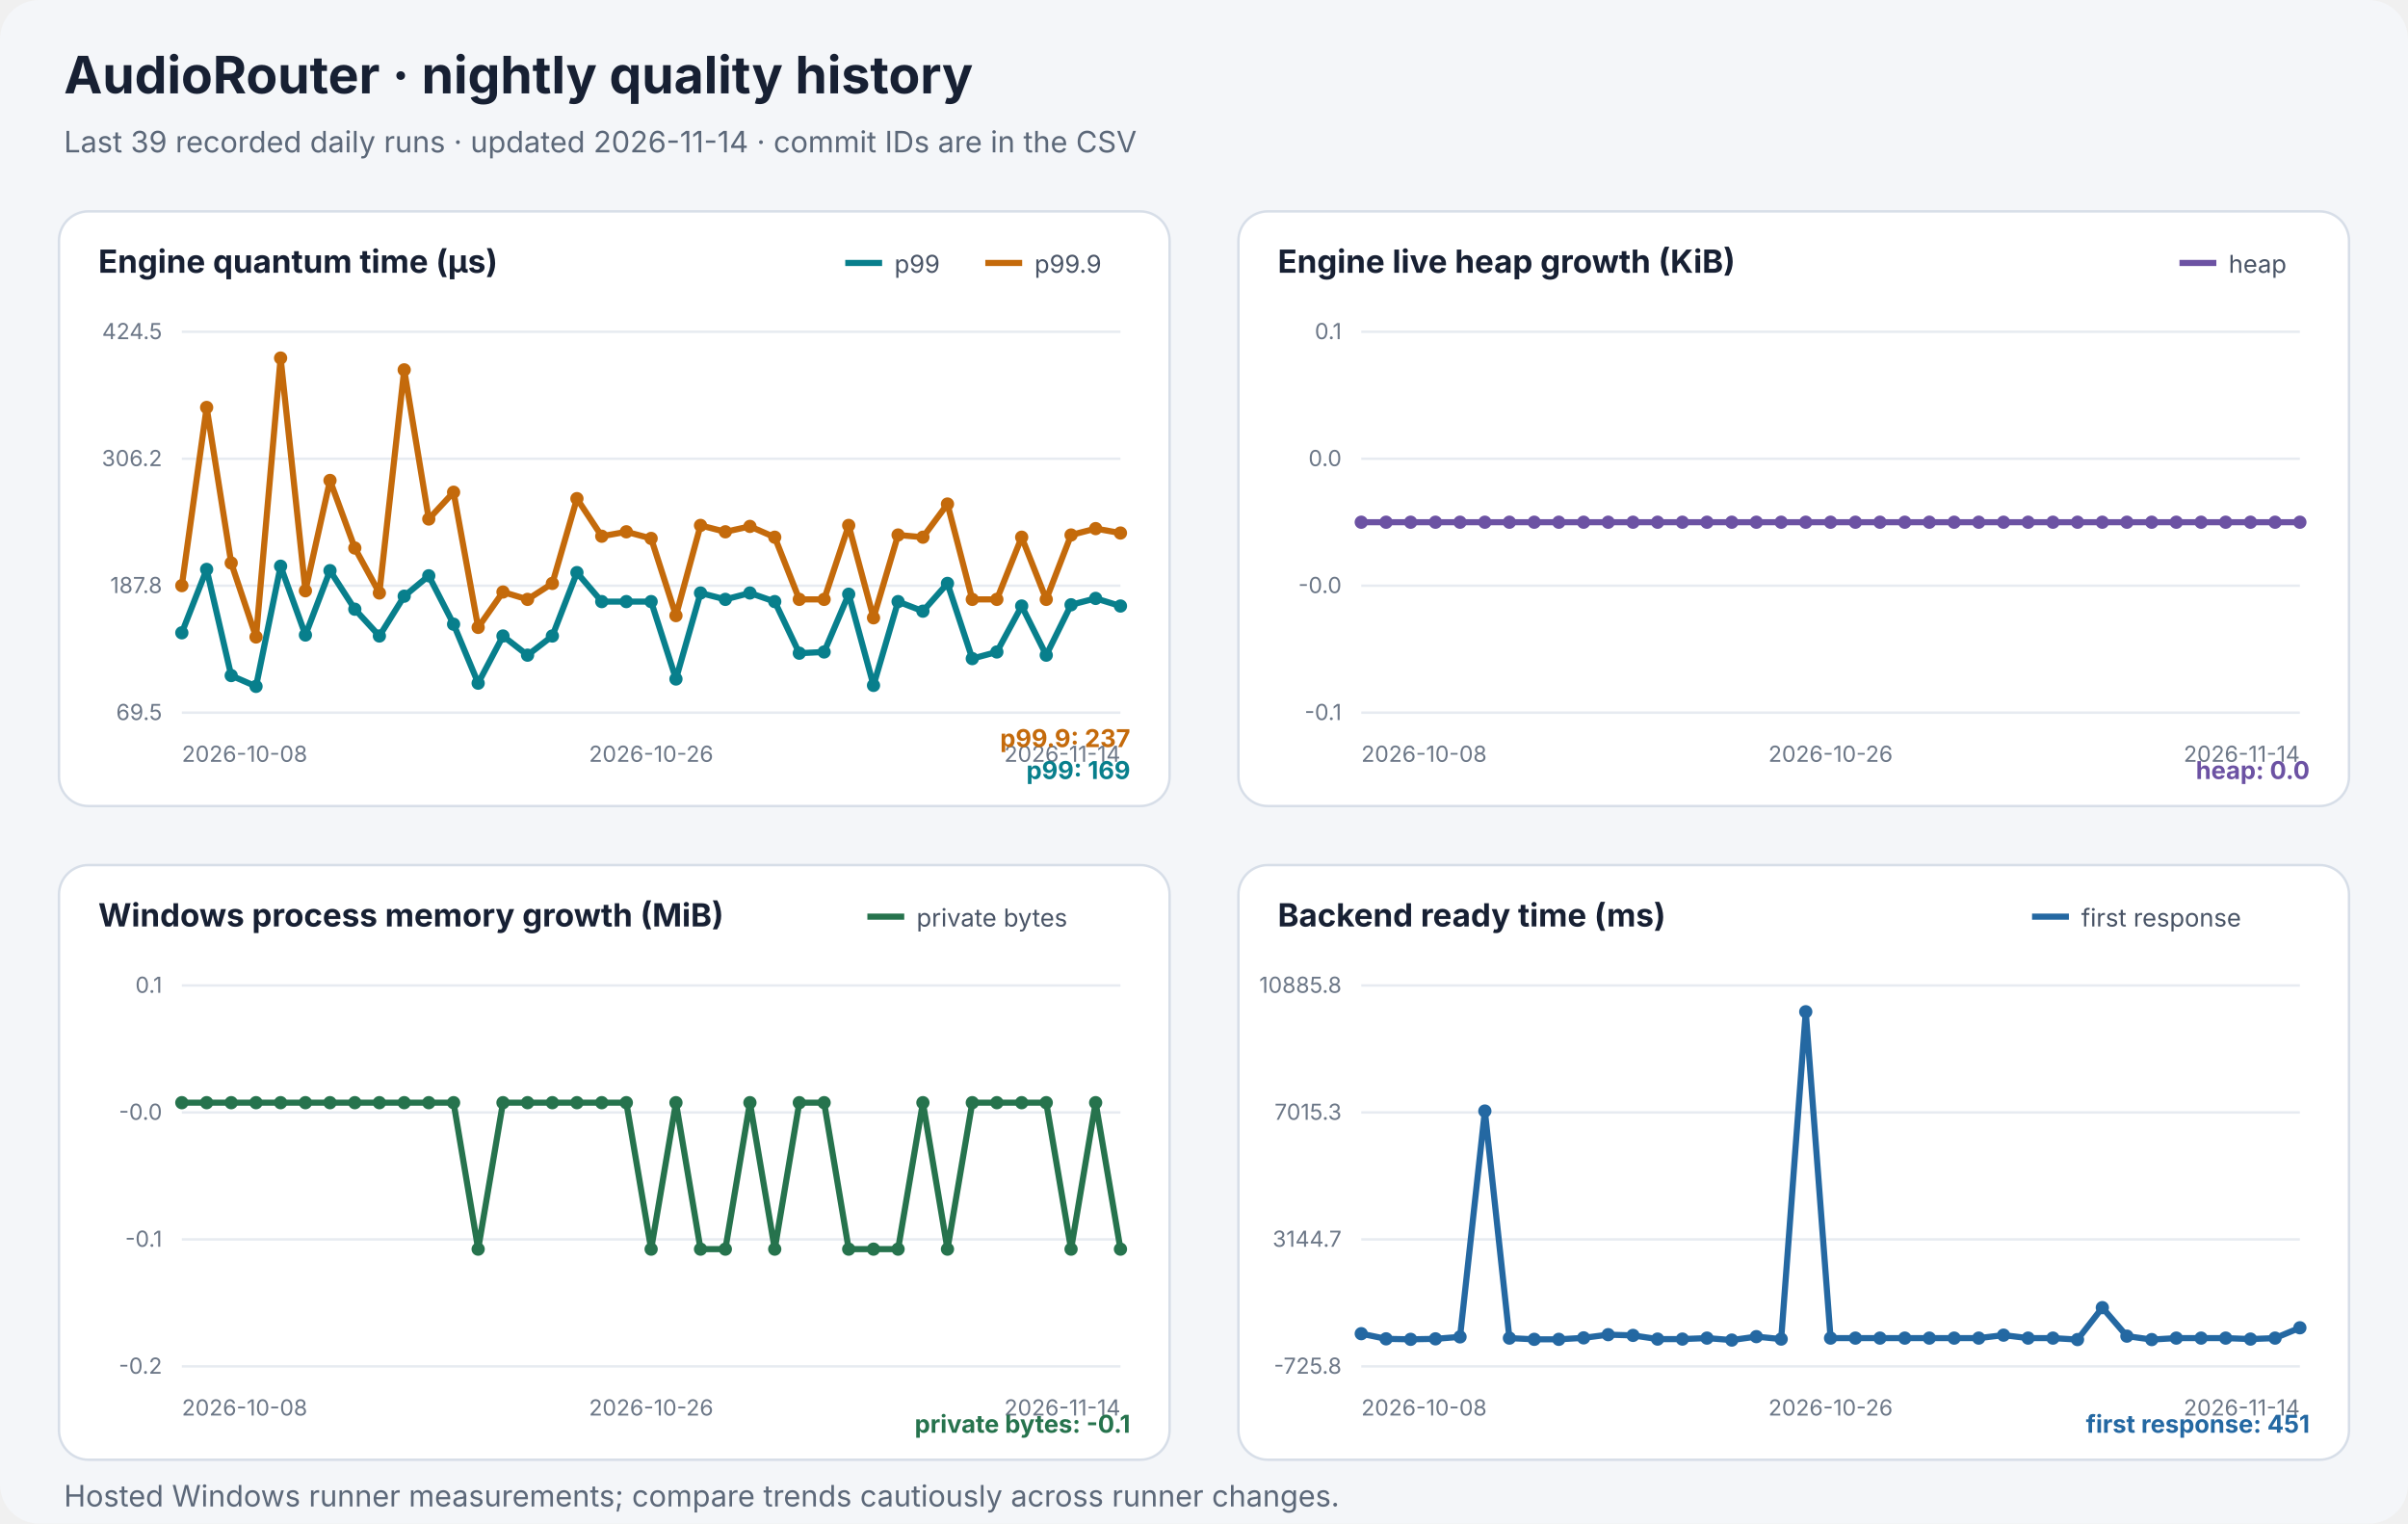
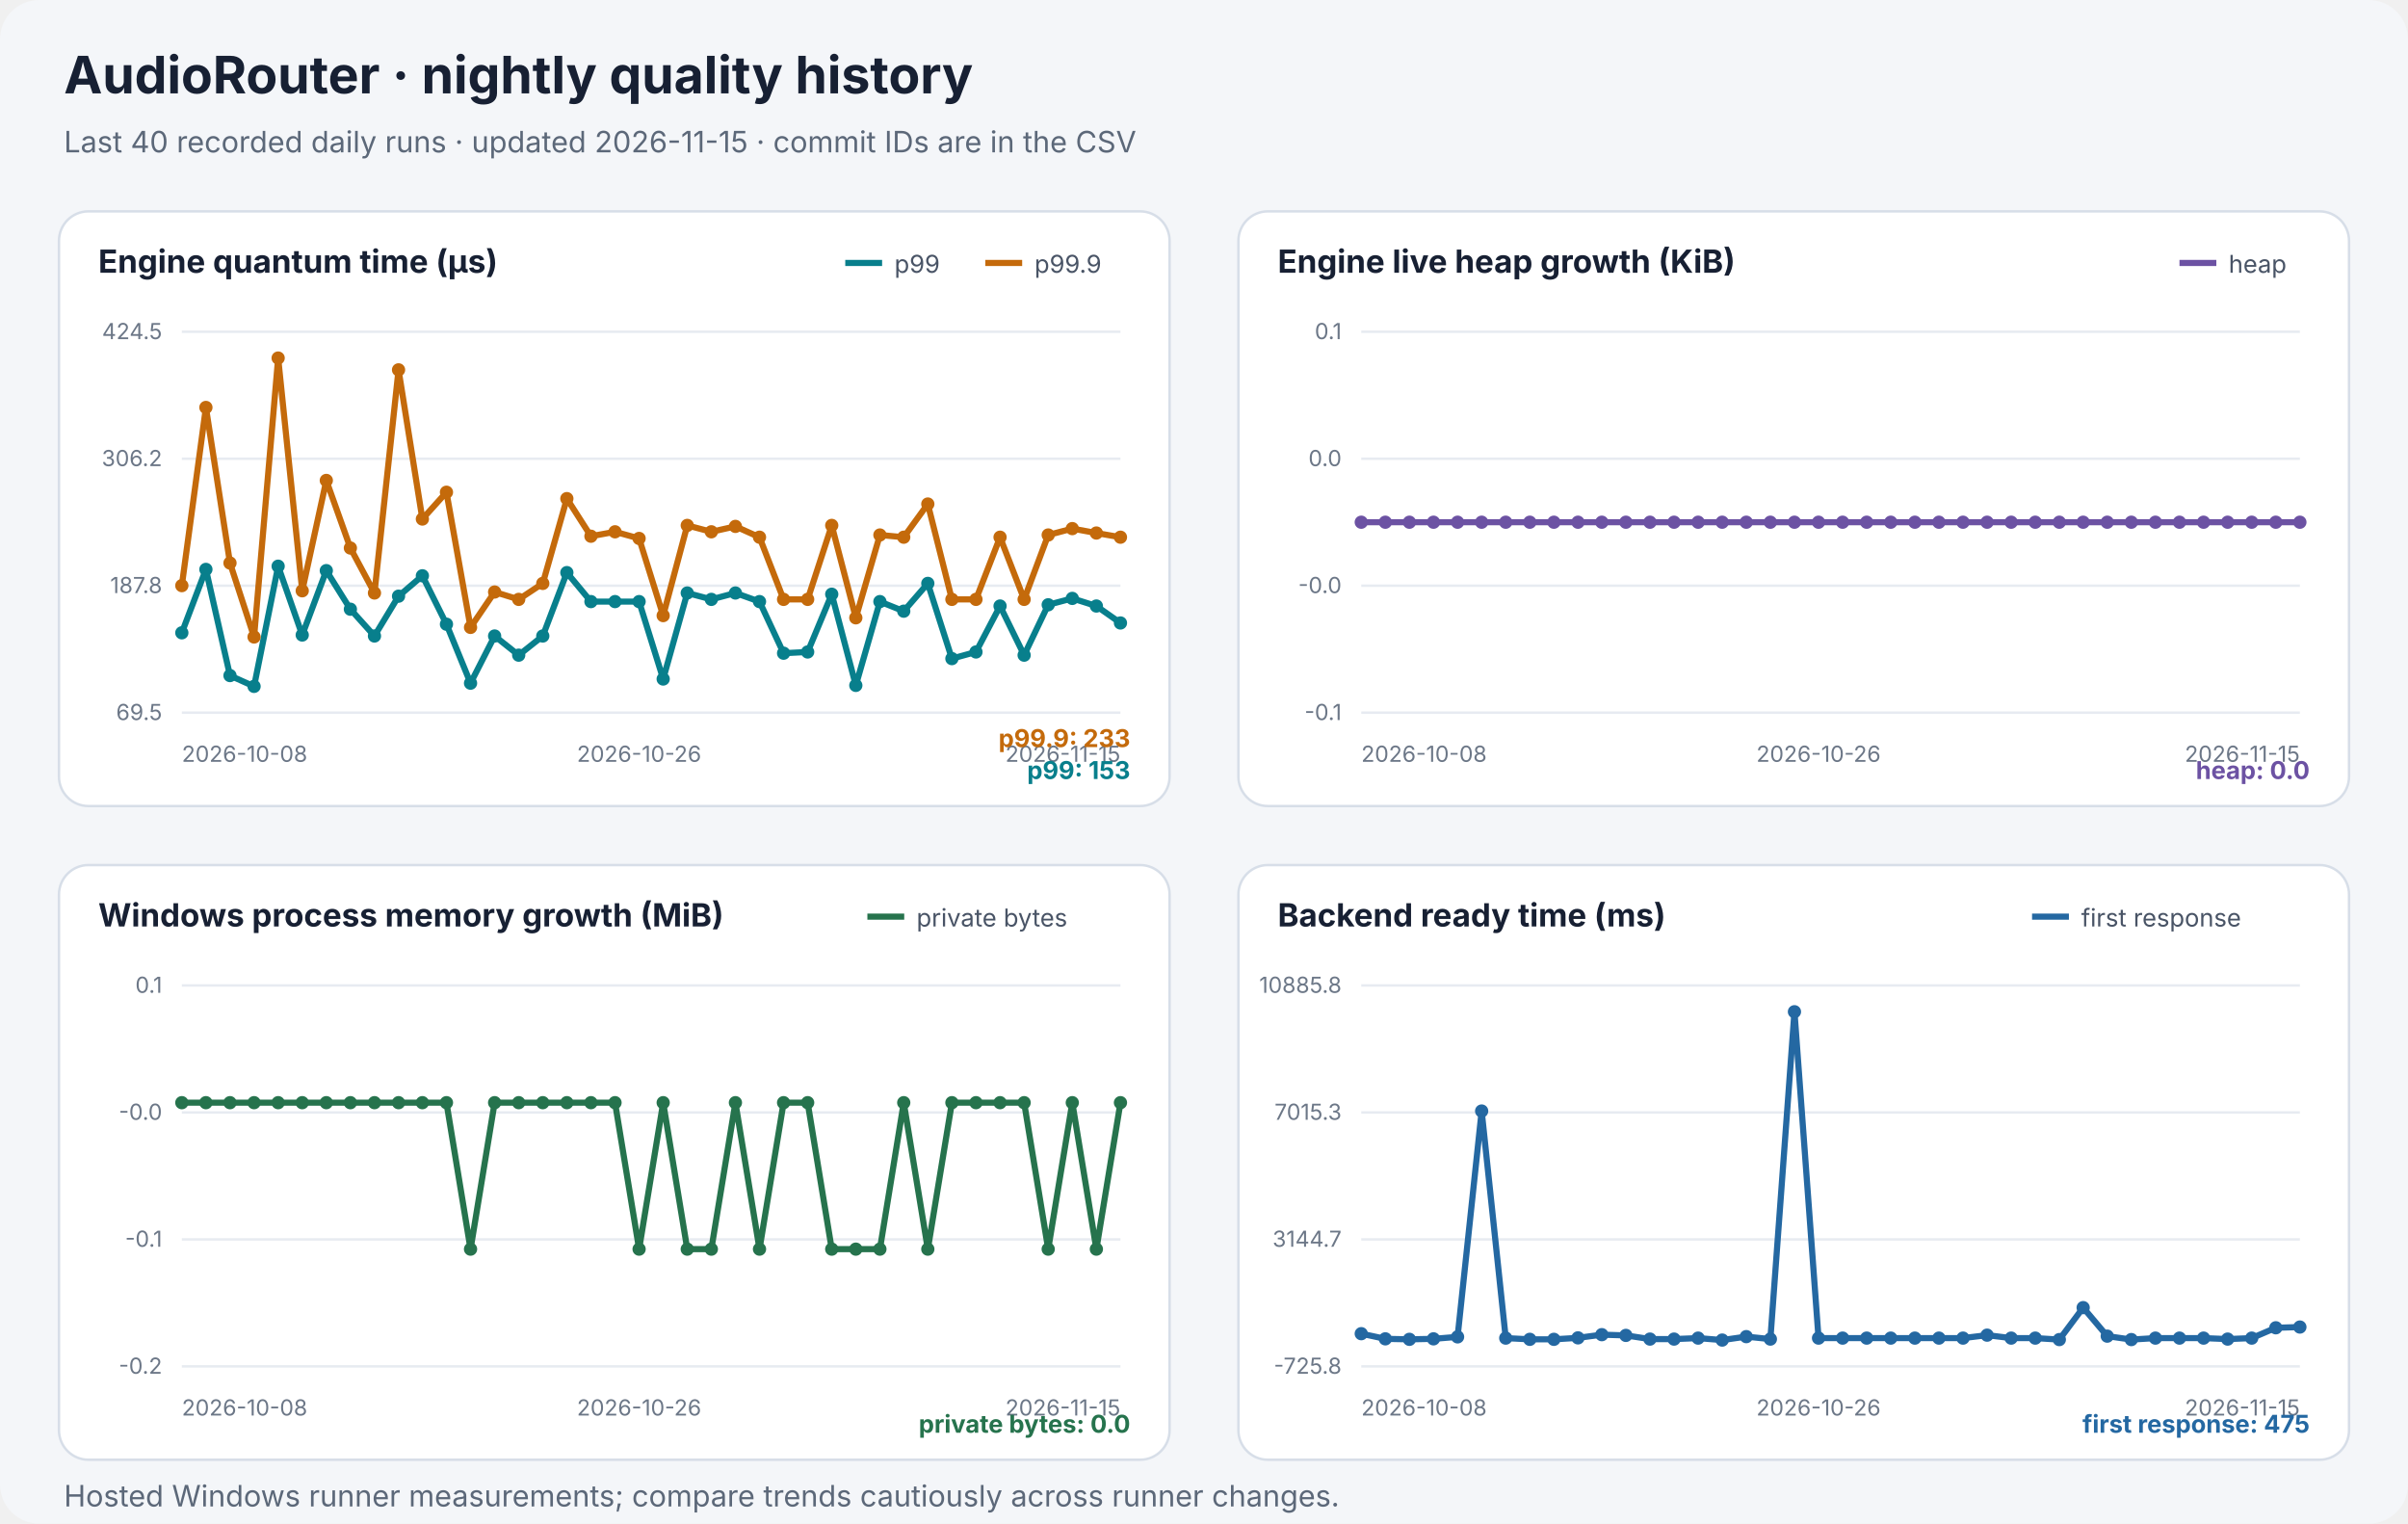
<svg xmlns="http://www.w3.org/2000/svg" width="980" height="620" viewBox="0 0 980 620" role="img" aria-labelledby="chart-title chart-desc">
  <style>text{font-family:system-ui,-apple-system,"Segoe UI",sans-serif}.heading{font-size:21px;font-weight:700;fill:#172033}.subtitle{font-size:12px;fill:#5c6879}.panel-title{font-size:13px;font-weight:650;fill:#172033}.axis{font-size:9px;fill:#6c7787}.legend{font-size:10px;fill:#495466}.latest{font-size:10px;font-weight:650}</style>
  <rect width="980" height="620" rx="16" fill="#f4f6f9" />
  <text x="26" y="38" class="heading">AudioRouter · nightly quality history</text>
-   <text x="26" y="62" class="subtitle">Last 39 recorded daily runs · updated 2026-11-14 · commit IDs are in the CSV</text>
+   <text x="26" y="62" class="subtitle">Last 40 recorded daily runs · updated 2026-11-15 · commit IDs are in the CSV</text>
  <g role="group" aria-label="Engine quantum time (µs)">
    <rect x="24" y="86" width="452" height="242" rx="12" fill="#ffffff" stroke="#d7dee8" />
    <text x="40" y="111" class="panel-title">Engine quantum time (µs)</text>
    <line x1="401" y1="107" x2="416" y2="107" stroke="#c46a0b" stroke-width="2.5" />
    <text x="421" y="111" class="legend">p99.9</text>
    <line x1="344" y1="107" x2="359" y2="107" stroke="#087f8c" stroke-width="2.5" />
    <text x="364" y="111" class="legend">p99</text>
    <line x1="74" y1="135" x2="456" y2="135" stroke="#e7ebf1" />
    <text x="66" y="138" text-anchor="end" class="axis">424.5</text>
    <line x1="74" y1="186.667" x2="456" y2="186.667" stroke="#e7ebf1" />
    <text x="66" y="189.667" text-anchor="end" class="axis">306.2</text>
    <line x1="74" y1="238.333" x2="456" y2="238.333" stroke="#e7ebf1" />
    <text x="66" y="241.333" text-anchor="end" class="axis">187.8</text>
    <line x1="74" y1="290" x2="456" y2="290" stroke="#e7ebf1" />
    <text x="66" y="293" text-anchor="end" class="axis">69.5</text>
    <text x="74" y="310" text-anchor="start" class="axis">2026-10-08</text>
-     <text x="265" y="310" text-anchor="middle" class="axis">2026-10-26</text>
-     <text x="456" y="310" text-anchor="end" class="axis">2026-11-14</text>
-     <polyline points="74.0,257.5 84.1,231.7 94.1,274.9 104.2,279.3 114.2,230.4 124.3,258.4 134.3,232.2 144.4,247.9 154.4,258.8 164.5,242.6 174.5,234.3 184.6,254.0 194.6,278.0 204.7,258.8 214.7,266.6 224.8,258.8 234.8,233.0 244.9,244.8 254.9,244.8 265.0,244.8 275.1,276.3 285.1,241.3 295.2,243.9 305.2,241.3 315.3,244.8 325.3,265.8 335.4,265.3 345.4,241.8 355.5,278.9 365.5,244.8 375.6,248.7 385.6,237.4 395.7,268.0 405.7,265.3 415.8,246.6 425.8,266.6 435.9,246.1 445.9,243.5 456.0,246.6" fill="none" stroke="#087f8c" stroke-width="2.5" stroke-linejoin="round" stroke-linecap="round" />
+     <text x="260.103" y="310" text-anchor="middle" class="axis">2026-10-26</text>
+     <text x="456" y="310" text-anchor="end" class="axis">2026-11-15</text>
+     <polyline points="74.0,257.5 83.8,231.7 93.6,274.9 103.4,279.3 113.2,230.4 123.0,258.4 132.8,232.2 142.6,247.9 152.4,258.8 162.2,242.6 171.9,234.3 181.7,254.0 191.5,278.0 201.3,258.8 211.1,266.6 220.9,258.8 230.7,233.0 240.5,244.8 250.3,244.8 260.1,244.8 269.9,276.3 279.7,241.3 289.5,243.9 299.3,241.3 309.1,244.8 318.9,265.8 328.7,265.3 338.5,241.8 348.3,278.9 358.1,244.8 367.8,248.7 377.6,237.4 387.4,268.0 397.2,265.3 407.0,246.6 416.8,266.6 426.6,246.1 436.4,243.5 446.2,246.6 456.0,253.5" fill="none" stroke="#087f8c" stroke-width="2.5" stroke-linejoin="round" stroke-linecap="round" />
    <circle cx="74.0" cy="257.5" r="2.7" fill="#087f8c" />
-     <circle cx="84.1" cy="231.7" r="2.7" fill="#087f8c" />
-     <circle cx="94.1" cy="274.9" r="2.7" fill="#087f8c" />
-     <circle cx="104.2" cy="279.3" r="2.7" fill="#087f8c" />
-     <circle cx="114.2" cy="230.4" r="2.7" fill="#087f8c" />
-     <circle cx="124.3" cy="258.4" r="2.7" fill="#087f8c" />
-     <circle cx="134.3" cy="232.2" r="2.7" fill="#087f8c" />
-     <circle cx="144.4" cy="247.9" r="2.7" fill="#087f8c" />
-     <circle cx="154.4" cy="258.8" r="2.7" fill="#087f8c" />
-     <circle cx="164.5" cy="242.6" r="2.7" fill="#087f8c" />
-     <circle cx="174.5" cy="234.3" r="2.7" fill="#087f8c" />
-     <circle cx="184.6" cy="254.0" r="2.7" fill="#087f8c" />
-     <circle cx="194.6" cy="278.0" r="2.7" fill="#087f8c" />
-     <circle cx="204.7" cy="258.8" r="2.7" fill="#087f8c" />
-     <circle cx="214.7" cy="266.6" r="2.7" fill="#087f8c" />
-     <circle cx="224.8" cy="258.8" r="2.7" fill="#087f8c" />
-     <circle cx="234.8" cy="233.0" r="2.7" fill="#087f8c" />
-     <circle cx="244.9" cy="244.8" r="2.7" fill="#087f8c" />
-     <circle cx="254.9" cy="244.8" r="2.7" fill="#087f8c" />
-     <circle cx="265.0" cy="244.8" r="2.7" fill="#087f8c" />
-     <circle cx="275.1" cy="276.3" r="2.7" fill="#087f8c" />
-     <circle cx="285.1" cy="241.3" r="2.7" fill="#087f8c" />
-     <circle cx="295.2" cy="243.9" r="2.7" fill="#087f8c" />
-     <circle cx="305.2" cy="241.3" r="2.7" fill="#087f8c" />
-     <circle cx="315.3" cy="244.8" r="2.7" fill="#087f8c" />
-     <circle cx="325.3" cy="265.8" r="2.7" fill="#087f8c" />
-     <circle cx="335.4" cy="265.3" r="2.7" fill="#087f8c" />
-     <circle cx="345.4" cy="241.8" r="2.7" fill="#087f8c" />
-     <circle cx="355.5" cy="278.9" r="2.7" fill="#087f8c" />
-     <circle cx="365.5" cy="244.8" r="2.7" fill="#087f8c" />
-     <circle cx="375.6" cy="248.7" r="2.7" fill="#087f8c" />
-     <circle cx="385.6" cy="237.4" r="2.7" fill="#087f8c" />
-     <circle cx="395.7" cy="268.0" r="2.7" fill="#087f8c" />
-     <circle cx="405.7" cy="265.3" r="2.7" fill="#087f8c" />
-     <circle cx="415.8" cy="246.6" r="2.7" fill="#087f8c" />
-     <circle cx="425.8" cy="266.6" r="2.7" fill="#087f8c" />
-     <circle cx="435.9" cy="246.1" r="2.7" fill="#087f8c" />
-     <circle cx="445.9" cy="243.5" r="2.7" fill="#087f8c" />
-     <circle cx="456.0" cy="246.6" r="2.7" fill="#087f8c" />
-     <text x="460" y="317" text-anchor="end" class="latest" fill="#087f8c">p99: 169</text>
-     <polyline points="74.0,238.3 84.1,165.8 94.1,229.1 104.2,259.2 114.2,145.7 124.3,240.4 134.3,195.5 144.4,223.0 154.4,241.3 164.5,150.5 174.5,211.2 184.6,200.3 194.6,255.3 204.7,240.9 214.7,243.9 224.8,237.4 234.8,202.9 244.9,218.2 254.9,216.4 265.0,219.1 275.1,250.5 285.1,213.8 295.2,216.4 305.2,214.2 315.3,218.6 325.3,243.9 335.4,243.9 345.4,213.8 355.5,251.4 365.5,217.7 375.6,218.6 385.6,205.1 395.7,243.9 405.7,243.9 415.8,218.6 425.8,243.9 435.9,217.7 445.9,215.1 456.0,216.9" fill="none" stroke="#c46a0b" stroke-width="2.5" stroke-linejoin="round" stroke-linecap="round" />
+     <circle cx="83.8" cy="231.7" r="2.7" fill="#087f8c" />
+     <circle cx="93.6" cy="274.9" r="2.7" fill="#087f8c" />
+     <circle cx="103.4" cy="279.3" r="2.7" fill="#087f8c" />
+     <circle cx="113.2" cy="230.4" r="2.7" fill="#087f8c" />
+     <circle cx="123.0" cy="258.4" r="2.7" fill="#087f8c" />
+     <circle cx="132.8" cy="232.2" r="2.7" fill="#087f8c" />
+     <circle cx="142.6" cy="247.9" r="2.7" fill="#087f8c" />
+     <circle cx="152.4" cy="258.8" r="2.7" fill="#087f8c" />
+     <circle cx="162.2" cy="242.6" r="2.7" fill="#087f8c" />
+     <circle cx="171.9" cy="234.3" r="2.7" fill="#087f8c" />
+     <circle cx="181.7" cy="254.0" r="2.7" fill="#087f8c" />
+     <circle cx="191.5" cy="278.0" r="2.7" fill="#087f8c" />
+     <circle cx="201.3" cy="258.8" r="2.7" fill="#087f8c" />
+     <circle cx="211.1" cy="266.6" r="2.7" fill="#087f8c" />
+     <circle cx="220.9" cy="258.8" r="2.7" fill="#087f8c" />
+     <circle cx="230.7" cy="233.0" r="2.7" fill="#087f8c" />
+     <circle cx="240.5" cy="244.8" r="2.7" fill="#087f8c" />
+     <circle cx="250.3" cy="244.8" r="2.7" fill="#087f8c" />
+     <circle cx="260.1" cy="244.8" r="2.7" fill="#087f8c" />
+     <circle cx="269.9" cy="276.3" r="2.7" fill="#087f8c" />
+     <circle cx="279.7" cy="241.3" r="2.7" fill="#087f8c" />
+     <circle cx="289.5" cy="243.9" r="2.7" fill="#087f8c" />
+     <circle cx="299.3" cy="241.3" r="2.7" fill="#087f8c" />
+     <circle cx="309.1" cy="244.8" r="2.7" fill="#087f8c" />
+     <circle cx="318.9" cy="265.8" r="2.7" fill="#087f8c" />
+     <circle cx="328.7" cy="265.3" r="2.7" fill="#087f8c" />
+     <circle cx="338.5" cy="241.8" r="2.7" fill="#087f8c" />
+     <circle cx="348.3" cy="278.9" r="2.7" fill="#087f8c" />
+     <circle cx="358.1" cy="244.8" r="2.7" fill="#087f8c" />
+     <circle cx="367.8" cy="248.7" r="2.7" fill="#087f8c" />
+     <circle cx="377.6" cy="237.4" r="2.7" fill="#087f8c" />
+     <circle cx="387.4" cy="268.0" r="2.7" fill="#087f8c" />
+     <circle cx="397.2" cy="265.3" r="2.7" fill="#087f8c" />
+     <circle cx="407.0" cy="246.6" r="2.7" fill="#087f8c" />
+     <circle cx="416.8" cy="266.6" r="2.7" fill="#087f8c" />
+     <circle cx="426.6" cy="246.1" r="2.7" fill="#087f8c" />
+     <circle cx="436.4" cy="243.5" r="2.7" fill="#087f8c" />
+     <circle cx="446.2" cy="246.6" r="2.7" fill="#087f8c" />
+     <circle cx="456.0" cy="253.5" r="2.7" fill="#087f8c" />
+     <text x="460" y="317" text-anchor="end" class="latest" fill="#087f8c">p99: 153</text>
+     <polyline points="74.0,238.3 83.8,165.8 93.6,229.1 103.4,259.2 113.2,145.7 123.0,240.4 132.8,195.5 142.6,223.0 152.4,241.3 162.2,150.5 171.9,211.2 181.7,200.3 191.5,255.3 201.3,240.9 211.1,243.9 220.9,237.4 230.7,202.9 240.5,218.2 250.3,216.4 260.1,219.1 269.9,250.5 279.7,213.8 289.5,216.4 299.3,214.2 309.1,218.6 318.9,243.9 328.7,243.9 338.5,213.8 348.3,251.4 358.1,217.7 367.8,218.6 377.6,205.1 387.4,243.9 397.2,243.9 407.0,218.6 416.8,243.9 426.6,217.7 436.4,215.1 446.2,216.9 456.0,218.6" fill="none" stroke="#c46a0b" stroke-width="2.5" stroke-linejoin="round" stroke-linecap="round" />
    <circle cx="74.0" cy="238.3" r="2.7" fill="#c46a0b" />
-     <circle cx="84.1" cy="165.8" r="2.7" fill="#c46a0b" />
-     <circle cx="94.1" cy="229.1" r="2.7" fill="#c46a0b" />
-     <circle cx="104.2" cy="259.2" r="2.7" fill="#c46a0b" />
-     <circle cx="114.2" cy="145.7" r="2.7" fill="#c46a0b" />
-     <circle cx="124.3" cy="240.4" r="2.7" fill="#c46a0b" />
-     <circle cx="134.3" cy="195.5" r="2.7" fill="#c46a0b" />
-     <circle cx="144.4" cy="223.0" r="2.7" fill="#c46a0b" />
-     <circle cx="154.4" cy="241.3" r="2.7" fill="#c46a0b" />
-     <circle cx="164.5" cy="150.5" r="2.7" fill="#c46a0b" />
-     <circle cx="174.5" cy="211.2" r="2.7" fill="#c46a0b" />
-     <circle cx="184.6" cy="200.3" r="2.7" fill="#c46a0b" />
-     <circle cx="194.6" cy="255.3" r="2.7" fill="#c46a0b" />
-     <circle cx="204.7" cy="240.9" r="2.7" fill="#c46a0b" />
-     <circle cx="214.7" cy="243.9" r="2.7" fill="#c46a0b" />
-     <circle cx="224.8" cy="237.4" r="2.7" fill="#c46a0b" />
-     <circle cx="234.8" cy="202.9" r="2.7" fill="#c46a0b" />
-     <circle cx="244.9" cy="218.2" r="2.7" fill="#c46a0b" />
-     <circle cx="254.9" cy="216.4" r="2.7" fill="#c46a0b" />
-     <circle cx="265.0" cy="219.1" r="2.7" fill="#c46a0b" />
-     <circle cx="275.1" cy="250.5" r="2.7" fill="#c46a0b" />
-     <circle cx="285.1" cy="213.8" r="2.7" fill="#c46a0b" />
-     <circle cx="295.2" cy="216.4" r="2.7" fill="#c46a0b" />
-     <circle cx="305.2" cy="214.2" r="2.7" fill="#c46a0b" />
-     <circle cx="315.3" cy="218.6" r="2.7" fill="#c46a0b" />
-     <circle cx="325.3" cy="243.9" r="2.7" fill="#c46a0b" />
-     <circle cx="335.4" cy="243.9" r="2.7" fill="#c46a0b" />
-     <circle cx="345.4" cy="213.8" r="2.7" fill="#c46a0b" />
-     <circle cx="355.5" cy="251.4" r="2.7" fill="#c46a0b" />
-     <circle cx="365.5" cy="217.7" r="2.7" fill="#c46a0b" />
-     <circle cx="375.6" cy="218.6" r="2.7" fill="#c46a0b" />
-     <circle cx="385.6" cy="205.1" r="2.7" fill="#c46a0b" />
-     <circle cx="395.7" cy="243.9" r="2.7" fill="#c46a0b" />
-     <circle cx="405.7" cy="243.9" r="2.7" fill="#c46a0b" />
-     <circle cx="415.8" cy="218.6" r="2.7" fill="#c46a0b" />
-     <circle cx="425.8" cy="243.9" r="2.7" fill="#c46a0b" />
-     <circle cx="435.9" cy="217.7" r="2.7" fill="#c46a0b" />
-     <circle cx="445.9" cy="215.1" r="2.7" fill="#c46a0b" />
-     <circle cx="456.0" cy="216.9" r="2.7" fill="#c46a0b" />
-     <text x="460" y="304" text-anchor="end" class="latest" fill="#c46a0b">p99.9: 237</text>
+     <circle cx="83.8" cy="165.8" r="2.7" fill="#c46a0b" />
+     <circle cx="93.6" cy="229.1" r="2.7" fill="#c46a0b" />
+     <circle cx="103.4" cy="259.2" r="2.7" fill="#c46a0b" />
+     <circle cx="113.2" cy="145.7" r="2.7" fill="#c46a0b" />
+     <circle cx="123.0" cy="240.4" r="2.7" fill="#c46a0b" />
+     <circle cx="132.8" cy="195.5" r="2.7" fill="#c46a0b" />
+     <circle cx="142.6" cy="223.0" r="2.7" fill="#c46a0b" />
+     <circle cx="152.4" cy="241.3" r="2.7" fill="#c46a0b" />
+     <circle cx="162.2" cy="150.5" r="2.7" fill="#c46a0b" />
+     <circle cx="171.9" cy="211.2" r="2.7" fill="#c46a0b" />
+     <circle cx="181.7" cy="200.3" r="2.7" fill="#c46a0b" />
+     <circle cx="191.5" cy="255.3" r="2.7" fill="#c46a0b" />
+     <circle cx="201.3" cy="240.9" r="2.7" fill="#c46a0b" />
+     <circle cx="211.1" cy="243.9" r="2.7" fill="#c46a0b" />
+     <circle cx="220.9" cy="237.4" r="2.7" fill="#c46a0b" />
+     <circle cx="230.7" cy="202.9" r="2.7" fill="#c46a0b" />
+     <circle cx="240.5" cy="218.2" r="2.7" fill="#c46a0b" />
+     <circle cx="250.3" cy="216.4" r="2.7" fill="#c46a0b" />
+     <circle cx="260.1" cy="219.1" r="2.7" fill="#c46a0b" />
+     <circle cx="269.9" cy="250.5" r="2.7" fill="#c46a0b" />
+     <circle cx="279.7" cy="213.8" r="2.7" fill="#c46a0b" />
+     <circle cx="289.5" cy="216.4" r="2.7" fill="#c46a0b" />
+     <circle cx="299.3" cy="214.2" r="2.7" fill="#c46a0b" />
+     <circle cx="309.1" cy="218.6" r="2.7" fill="#c46a0b" />
+     <circle cx="318.9" cy="243.9" r="2.7" fill="#c46a0b" />
+     <circle cx="328.7" cy="243.9" r="2.7" fill="#c46a0b" />
+     <circle cx="338.5" cy="213.8" r="2.7" fill="#c46a0b" />
+     <circle cx="348.3" cy="251.4" r="2.7" fill="#c46a0b" />
+     <circle cx="358.1" cy="217.7" r="2.7" fill="#c46a0b" />
+     <circle cx="367.8" cy="218.6" r="2.7" fill="#c46a0b" />
+     <circle cx="377.6" cy="205.1" r="2.7" fill="#c46a0b" />
+     <circle cx="387.4" cy="243.9" r="2.7" fill="#c46a0b" />
+     <circle cx="397.2" cy="243.9" r="2.7" fill="#c46a0b" />
+     <circle cx="407.0" cy="218.6" r="2.7" fill="#c46a0b" />
+     <circle cx="416.8" cy="243.9" r="2.7" fill="#c46a0b" />
+     <circle cx="426.6" cy="217.7" r="2.7" fill="#c46a0b" />
+     <circle cx="436.4" cy="215.1" r="2.7" fill="#c46a0b" />
+     <circle cx="446.2" cy="216.9" r="2.7" fill="#c46a0b" />
+     <circle cx="456.0" cy="218.6" r="2.7" fill="#c46a0b" />
+     <text x="460" y="304" text-anchor="end" class="latest" fill="#c46a0b">p99.9: 233</text>
  </g>
  <g role="group" aria-label="Engine live heap growth (KiB)">
    <rect x="504" y="86" width="452" height="242" rx="12" fill="#ffffff" stroke="#d7dee8" />
    <text x="520" y="111" class="panel-title">Engine live heap growth (KiB)</text>
    <line x1="887" y1="107" x2="902" y2="107" stroke="#6c52a3" stroke-width="2.5" />
    <text x="907" y="111" class="legend">heap</text>
    <line x1="554" y1="135" x2="936" y2="135" stroke="#e7ebf1" />
    <text x="546" y="138" text-anchor="end" class="axis">0.1</text>
    <line x1="554" y1="186.667" x2="936" y2="186.667" stroke="#e7ebf1" />
    <text x="546" y="189.667" text-anchor="end" class="axis">0.0</text>
    <line x1="554" y1="238.333" x2="936" y2="238.333" stroke="#e7ebf1" />
    <text x="546" y="241.333" text-anchor="end" class="axis">-0.0</text>
    <line x1="554" y1="290" x2="936" y2="290" stroke="#e7ebf1" />
    <text x="546" y="293" text-anchor="end" class="axis">-0.1</text>
    <text x="554" y="310" text-anchor="start" class="axis">2026-10-08</text>
-     <text x="745" y="310" text-anchor="middle" class="axis">2026-10-26</text>
-     <text x="936" y="310" text-anchor="end" class="axis">2026-11-14</text>
-     <polyline points="554.0,212.5 564.1,212.5 574.1,212.5 584.2,212.5 594.2,212.5 604.3,212.5 614.3,212.5 624.4,212.5 634.4,212.5 644.5,212.5 654.5,212.5 664.6,212.5 674.6,212.5 684.7,212.5 694.7,212.5 704.8,212.5 714.8,212.5 724.9,212.5 734.9,212.5 745.0,212.5 755.1,212.5 765.1,212.5 775.2,212.5 785.2,212.5 795.3,212.5 805.3,212.5 815.4,212.5 825.4,212.5 835.5,212.5 845.5,212.5 855.6,212.5 865.6,212.5 875.7,212.5 885.7,212.5 895.8,212.5 905.8,212.5 915.9,212.5 925.9,212.5 936.0,212.5" fill="none" stroke="#6c52a3" stroke-width="2.5" stroke-linejoin="round" stroke-linecap="round" />
+     <text x="740.103" y="310" text-anchor="middle" class="axis">2026-10-26</text>
+     <text x="936" y="310" text-anchor="end" class="axis">2026-11-15</text>
+     <polyline points="554.0,212.5 563.8,212.5 573.6,212.5 583.4,212.5 593.2,212.5 603.0,212.5 612.8,212.5 622.6,212.5 632.4,212.5 642.2,212.5 651.9,212.5 661.7,212.5 671.5,212.5 681.3,212.5 691.1,212.5 700.9,212.5 710.7,212.5 720.5,212.5 730.3,212.5 740.1,212.5 749.9,212.5 759.7,212.5 769.5,212.5 779.3,212.5 789.1,212.5 798.9,212.5 808.7,212.5 818.5,212.5 828.3,212.5 838.1,212.5 847.8,212.5 857.6,212.5 867.4,212.5 877.2,212.5 887.0,212.5 896.8,212.5 906.6,212.5 916.4,212.5 926.2,212.5 936.0,212.5" fill="none" stroke="#6c52a3" stroke-width="2.5" stroke-linejoin="round" stroke-linecap="round" />
    <circle cx="554.0" cy="212.5" r="2.7" fill="#6c52a3" />
-     <circle cx="564.1" cy="212.5" r="2.7" fill="#6c52a3" />
-     <circle cx="574.1" cy="212.5" r="2.7" fill="#6c52a3" />
-     <circle cx="584.2" cy="212.5" r="2.7" fill="#6c52a3" />
-     <circle cx="594.2" cy="212.5" r="2.7" fill="#6c52a3" />
-     <circle cx="604.3" cy="212.5" r="2.7" fill="#6c52a3" />
-     <circle cx="614.3" cy="212.5" r="2.7" fill="#6c52a3" />
-     <circle cx="624.4" cy="212.5" r="2.7" fill="#6c52a3" />
-     <circle cx="634.4" cy="212.5" r="2.7" fill="#6c52a3" />
-     <circle cx="644.5" cy="212.5" r="2.7" fill="#6c52a3" />
-     <circle cx="654.5" cy="212.5" r="2.7" fill="#6c52a3" />
-     <circle cx="664.6" cy="212.5" r="2.7" fill="#6c52a3" />
-     <circle cx="674.6" cy="212.5" r="2.7" fill="#6c52a3" />
-     <circle cx="684.7" cy="212.5" r="2.7" fill="#6c52a3" />
-     <circle cx="694.7" cy="212.5" r="2.7" fill="#6c52a3" />
-     <circle cx="704.8" cy="212.5" r="2.7" fill="#6c52a3" />
-     <circle cx="714.8" cy="212.5" r="2.7" fill="#6c52a3" />
-     <circle cx="724.9" cy="212.5" r="2.7" fill="#6c52a3" />
-     <circle cx="734.9" cy="212.5" r="2.7" fill="#6c52a3" />
-     <circle cx="745.0" cy="212.5" r="2.7" fill="#6c52a3" />
-     <circle cx="755.1" cy="212.5" r="2.7" fill="#6c52a3" />
-     <circle cx="765.1" cy="212.5" r="2.7" fill="#6c52a3" />
-     <circle cx="775.2" cy="212.5" r="2.7" fill="#6c52a3" />
-     <circle cx="785.2" cy="212.5" r="2.7" fill="#6c52a3" />
-     <circle cx="795.3" cy="212.5" r="2.7" fill="#6c52a3" />
-     <circle cx="805.3" cy="212.5" r="2.7" fill="#6c52a3" />
-     <circle cx="815.4" cy="212.5" r="2.7" fill="#6c52a3" />
-     <circle cx="825.4" cy="212.5" r="2.7" fill="#6c52a3" />
-     <circle cx="835.5" cy="212.5" r="2.7" fill="#6c52a3" />
-     <circle cx="845.5" cy="212.5" r="2.7" fill="#6c52a3" />
-     <circle cx="855.6" cy="212.5" r="2.7" fill="#6c52a3" />
-     <circle cx="865.6" cy="212.5" r="2.7" fill="#6c52a3" />
-     <circle cx="875.7" cy="212.5" r="2.7" fill="#6c52a3" />
-     <circle cx="885.7" cy="212.5" r="2.7" fill="#6c52a3" />
-     <circle cx="895.8" cy="212.5" r="2.7" fill="#6c52a3" />
-     <circle cx="905.8" cy="212.5" r="2.7" fill="#6c52a3" />
-     <circle cx="915.9" cy="212.5" r="2.7" fill="#6c52a3" />
-     <circle cx="925.9" cy="212.5" r="2.7" fill="#6c52a3" />
+     <circle cx="563.8" cy="212.5" r="2.7" fill="#6c52a3" />
+     <circle cx="573.6" cy="212.5" r="2.7" fill="#6c52a3" />
+     <circle cx="583.4" cy="212.5" r="2.7" fill="#6c52a3" />
+     <circle cx="593.2" cy="212.5" r="2.7" fill="#6c52a3" />
+     <circle cx="603.0" cy="212.5" r="2.7" fill="#6c52a3" />
+     <circle cx="612.8" cy="212.5" r="2.7" fill="#6c52a3" />
+     <circle cx="622.6" cy="212.5" r="2.7" fill="#6c52a3" />
+     <circle cx="632.4" cy="212.5" r="2.7" fill="#6c52a3" />
+     <circle cx="642.2" cy="212.5" r="2.7" fill="#6c52a3" />
+     <circle cx="651.9" cy="212.5" r="2.7" fill="#6c52a3" />
+     <circle cx="661.7" cy="212.5" r="2.7" fill="#6c52a3" />
+     <circle cx="671.5" cy="212.5" r="2.7" fill="#6c52a3" />
+     <circle cx="681.3" cy="212.5" r="2.7" fill="#6c52a3" />
+     <circle cx="691.1" cy="212.5" r="2.7" fill="#6c52a3" />
+     <circle cx="700.9" cy="212.5" r="2.7" fill="#6c52a3" />
+     <circle cx="710.7" cy="212.5" r="2.7" fill="#6c52a3" />
+     <circle cx="720.5" cy="212.5" r="2.7" fill="#6c52a3" />
+     <circle cx="730.3" cy="212.5" r="2.7" fill="#6c52a3" />
+     <circle cx="740.1" cy="212.5" r="2.7" fill="#6c52a3" />
+     <circle cx="749.9" cy="212.5" r="2.7" fill="#6c52a3" />
+     <circle cx="759.7" cy="212.5" r="2.7" fill="#6c52a3" />
+     <circle cx="769.5" cy="212.5" r="2.7" fill="#6c52a3" />
+     <circle cx="779.3" cy="212.5" r="2.7" fill="#6c52a3" />
+     <circle cx="789.1" cy="212.5" r="2.7" fill="#6c52a3" />
+     <circle cx="798.9" cy="212.5" r="2.7" fill="#6c52a3" />
+     <circle cx="808.7" cy="212.5" r="2.7" fill="#6c52a3" />
+     <circle cx="818.5" cy="212.5" r="2.7" fill="#6c52a3" />
+     <circle cx="828.3" cy="212.5" r="2.7" fill="#6c52a3" />
+     <circle cx="838.1" cy="212.5" r="2.7" fill="#6c52a3" />
+     <circle cx="847.8" cy="212.5" r="2.7" fill="#6c52a3" />
+     <circle cx="857.6" cy="212.5" r="2.7" fill="#6c52a3" />
+     <circle cx="867.4" cy="212.5" r="2.7" fill="#6c52a3" />
+     <circle cx="877.2" cy="212.5" r="2.7" fill="#6c52a3" />
+     <circle cx="887.0" cy="212.5" r="2.7" fill="#6c52a3" />
+     <circle cx="896.8" cy="212.5" r="2.7" fill="#6c52a3" />
+     <circle cx="906.6" cy="212.5" r="2.7" fill="#6c52a3" />
+     <circle cx="916.4" cy="212.5" r="2.7" fill="#6c52a3" />
+     <circle cx="926.2" cy="212.5" r="2.7" fill="#6c52a3" />
    <circle cx="936.0" cy="212.5" r="2.7" fill="#6c52a3" />
    <text x="940" y="317" text-anchor="end" class="latest" fill="#6c52a3">heap: 0.0</text>
  </g>
  <g role="group" aria-label="Windows process memory growth (MiB)">
    <rect x="24" y="352" width="452" height="242" rx="12" fill="#ffffff" stroke="#d7dee8" />
    <text x="40" y="377" class="panel-title">Windows process memory growth (MiB)</text>
    <line x1="353" y1="373" x2="368" y2="373" stroke="#26734d" stroke-width="2.5" />
    <text x="373" y="377" class="legend">private bytes</text>
    <line x1="74" y1="401" x2="456" y2="401" stroke="#e7ebf1" />
    <text x="66" y="404" text-anchor="end" class="axis">0.1</text>
    <line x1="74" y1="452.667" x2="456" y2="452.667" stroke="#e7ebf1" />
    <text x="66" y="455.667" text-anchor="end" class="axis">-0.0</text>
    <line x1="74" y1="504.333" x2="456" y2="504.333" stroke="#e7ebf1" />
    <text x="66" y="507.333" text-anchor="end" class="axis">-0.1</text>
    <line x1="74" y1="556" x2="456" y2="556" stroke="#e7ebf1" />
    <text x="66" y="559" text-anchor="end" class="axis">-0.2</text>
    <text x="74" y="576" text-anchor="start" class="axis">2026-10-08</text>
-     <text x="265" y="576" text-anchor="middle" class="axis">2026-10-26</text>
-     <text x="456" y="576" text-anchor="end" class="axis">2026-11-14</text>
-     <polyline points="74.0,448.7 84.1,448.7 94.1,448.7 104.2,448.7 114.2,448.7 124.3,448.7 134.3,448.7 144.4,448.7 154.4,448.7 164.5,448.7 174.5,448.7 184.6,448.7 194.6,508.3 204.7,448.7 214.7,448.7 224.8,448.7 234.8,448.7 244.9,448.7 254.9,448.7 265.0,508.3 275.1,448.7 285.1,508.3 295.2,508.3 305.2,448.7 315.3,508.3 325.3,448.7 335.4,448.7 345.4,508.3 355.5,508.3 365.5,508.3 375.6,448.7 385.6,508.3 395.7,448.7 405.7,448.7 415.8,448.7 425.8,448.7 435.9,508.3 445.9,448.7 456.0,508.3" fill="none" stroke="#26734d" stroke-width="2.5" stroke-linejoin="round" stroke-linecap="round" />
+     <text x="260.103" y="576" text-anchor="middle" class="axis">2026-10-26</text>
+     <text x="456" y="576" text-anchor="end" class="axis">2026-11-15</text>
+     <polyline points="74.0,448.7 83.8,448.7 93.6,448.7 103.4,448.7 113.2,448.7 123.0,448.7 132.8,448.7 142.6,448.7 152.4,448.7 162.2,448.7 171.9,448.7 181.7,448.7 191.5,508.3 201.3,448.7 211.1,448.7 220.9,448.7 230.7,448.7 240.5,448.7 250.3,448.7 260.1,508.3 269.9,448.7 279.7,508.3 289.5,508.3 299.3,448.7 309.1,508.3 318.9,448.7 328.7,448.7 338.5,508.3 348.3,508.3 358.1,508.3 367.8,448.7 377.6,508.3 387.4,448.7 397.2,448.7 407.0,448.7 416.8,448.7 426.6,508.3 436.4,448.7 446.2,508.3 456.0,448.7" fill="none" stroke="#26734d" stroke-width="2.5" stroke-linejoin="round" stroke-linecap="round" />
    <circle cx="74.0" cy="448.7" r="2.7" fill="#26734d" />
-     <circle cx="84.1" cy="448.7" r="2.7" fill="#26734d" />
-     <circle cx="94.1" cy="448.7" r="2.7" fill="#26734d" />
-     <circle cx="104.2" cy="448.7" r="2.7" fill="#26734d" />
-     <circle cx="114.2" cy="448.7" r="2.7" fill="#26734d" />
-     <circle cx="124.3" cy="448.7" r="2.7" fill="#26734d" />
-     <circle cx="134.3" cy="448.7" r="2.7" fill="#26734d" />
-     <circle cx="144.4" cy="448.7" r="2.7" fill="#26734d" />
-     <circle cx="154.4" cy="448.7" r="2.7" fill="#26734d" />
-     <circle cx="164.5" cy="448.7" r="2.7" fill="#26734d" />
-     <circle cx="174.5" cy="448.7" r="2.7" fill="#26734d" />
-     <circle cx="184.6" cy="448.7" r="2.7" fill="#26734d" />
-     <circle cx="194.6" cy="508.3" r="2.7" fill="#26734d" />
-     <circle cx="204.7" cy="448.7" r="2.7" fill="#26734d" />
-     <circle cx="214.7" cy="448.7" r="2.7" fill="#26734d" />
-     <circle cx="224.8" cy="448.7" r="2.7" fill="#26734d" />
-     <circle cx="234.8" cy="448.7" r="2.7" fill="#26734d" />
-     <circle cx="244.9" cy="448.7" r="2.7" fill="#26734d" />
-     <circle cx="254.9" cy="448.7" r="2.7" fill="#26734d" />
-     <circle cx="265.0" cy="508.3" r="2.7" fill="#26734d" />
-     <circle cx="275.1" cy="448.7" r="2.7" fill="#26734d" />
-     <circle cx="285.1" cy="508.3" r="2.7" fill="#26734d" />
-     <circle cx="295.2" cy="508.3" r="2.7" fill="#26734d" />
-     <circle cx="305.2" cy="448.7" r="2.7" fill="#26734d" />
-     <circle cx="315.3" cy="508.3" r="2.7" fill="#26734d" />
-     <circle cx="325.3" cy="448.7" r="2.7" fill="#26734d" />
-     <circle cx="335.4" cy="448.7" r="2.7" fill="#26734d" />
-     <circle cx="345.4" cy="508.3" r="2.7" fill="#26734d" />
-     <circle cx="355.5" cy="508.3" r="2.7" fill="#26734d" />
-     <circle cx="365.5" cy="508.3" r="2.7" fill="#26734d" />
-     <circle cx="375.6" cy="448.7" r="2.7" fill="#26734d" />
-     <circle cx="385.6" cy="508.3" r="2.7" fill="#26734d" />
-     <circle cx="395.7" cy="448.7" r="2.7" fill="#26734d" />
-     <circle cx="405.7" cy="448.7" r="2.7" fill="#26734d" />
-     <circle cx="415.8" cy="448.7" r="2.7" fill="#26734d" />
-     <circle cx="425.8" cy="448.7" r="2.7" fill="#26734d" />
-     <circle cx="435.9" cy="508.3" r="2.7" fill="#26734d" />
-     <circle cx="445.9" cy="448.7" r="2.7" fill="#26734d" />
-     <circle cx="456.0" cy="508.3" r="2.7" fill="#26734d" />
-     <text x="460" y="583" text-anchor="end" class="latest" fill="#26734d">private bytes: -0.1</text>
+     <circle cx="83.8" cy="448.7" r="2.7" fill="#26734d" />
+     <circle cx="93.6" cy="448.7" r="2.7" fill="#26734d" />
+     <circle cx="103.4" cy="448.7" r="2.7" fill="#26734d" />
+     <circle cx="113.2" cy="448.7" r="2.7" fill="#26734d" />
+     <circle cx="123.0" cy="448.7" r="2.7" fill="#26734d" />
+     <circle cx="132.8" cy="448.7" r="2.7" fill="#26734d" />
+     <circle cx="142.6" cy="448.7" r="2.7" fill="#26734d" />
+     <circle cx="152.4" cy="448.7" r="2.7" fill="#26734d" />
+     <circle cx="162.2" cy="448.7" r="2.7" fill="#26734d" />
+     <circle cx="171.9" cy="448.7" r="2.7" fill="#26734d" />
+     <circle cx="181.7" cy="448.7" r="2.7" fill="#26734d" />
+     <circle cx="191.5" cy="508.3" r="2.7" fill="#26734d" />
+     <circle cx="201.3" cy="448.7" r="2.7" fill="#26734d" />
+     <circle cx="211.1" cy="448.7" r="2.7" fill="#26734d" />
+     <circle cx="220.9" cy="448.7" r="2.7" fill="#26734d" />
+     <circle cx="230.7" cy="448.7" r="2.7" fill="#26734d" />
+     <circle cx="240.5" cy="448.7" r="2.7" fill="#26734d" />
+     <circle cx="250.3" cy="448.7" r="2.7" fill="#26734d" />
+     <circle cx="260.1" cy="508.3" r="2.7" fill="#26734d" />
+     <circle cx="269.9" cy="448.7" r="2.7" fill="#26734d" />
+     <circle cx="279.7" cy="508.3" r="2.7" fill="#26734d" />
+     <circle cx="289.5" cy="508.3" r="2.7" fill="#26734d" />
+     <circle cx="299.3" cy="448.7" r="2.7" fill="#26734d" />
+     <circle cx="309.1" cy="508.3" r="2.7" fill="#26734d" />
+     <circle cx="318.9" cy="448.7" r="2.7" fill="#26734d" />
+     <circle cx="328.7" cy="448.7" r="2.7" fill="#26734d" />
+     <circle cx="338.5" cy="508.3" r="2.7" fill="#26734d" />
+     <circle cx="348.3" cy="508.3" r="2.7" fill="#26734d" />
+     <circle cx="358.1" cy="508.3" r="2.7" fill="#26734d" />
+     <circle cx="367.8" cy="448.7" r="2.7" fill="#26734d" />
+     <circle cx="377.6" cy="508.3" r="2.7" fill="#26734d" />
+     <circle cx="387.4" cy="448.7" r="2.7" fill="#26734d" />
+     <circle cx="397.2" cy="448.7" r="2.7" fill="#26734d" />
+     <circle cx="407.0" cy="448.7" r="2.7" fill="#26734d" />
+     <circle cx="416.8" cy="448.7" r="2.7" fill="#26734d" />
+     <circle cx="426.6" cy="508.3" r="2.7" fill="#26734d" />
+     <circle cx="436.4" cy="448.7" r="2.7" fill="#26734d" />
+     <circle cx="446.2" cy="508.3" r="2.7" fill="#26734d" />
+     <circle cx="456.0" cy="448.7" r="2.7" fill="#26734d" />
+     <text x="460" y="583" text-anchor="end" class="latest" fill="#26734d">private bytes: 0.0</text>
  </g>
  <g role="group" aria-label="Backend ready time (ms)">
    <rect x="504" y="352" width="452" height="242" rx="12" fill="#ffffff" stroke="#d7dee8" />
    <text x="520" y="377" class="panel-title">Backend ready time (ms)</text>
    <line x1="827" y1="373" x2="842" y2="373" stroke="#2468a2" stroke-width="2.5" />
    <text x="847" y="377" class="legend">first response</text>
    <line x1="554" y1="401" x2="936" y2="401" stroke="#e7ebf1" />
    <text x="546" y="404" text-anchor="end" class="axis">10885.8</text>
    <line x1="554" y1="452.667" x2="936" y2="452.667" stroke="#e7ebf1" />
    <text x="546" y="455.667" text-anchor="end" class="axis">7015.3</text>
    <line x1="554" y1="504.333" x2="936" y2="504.333" stroke="#e7ebf1" />
    <text x="546" y="507.333" text-anchor="end" class="axis">3144.7</text>
    <line x1="554" y1="556" x2="936" y2="556" stroke="#e7ebf1" />
    <text x="546" y="559" text-anchor="end" class="axis">-725.8</text>
    <text x="554" y="576" text-anchor="start" class="axis">2026-10-08</text>
-     <text x="745" y="576" text-anchor="middle" class="axis">2026-10-26</text>
-     <text x="936" y="576" text-anchor="end" class="axis">2026-11-14</text>
-     <polyline points="554.0,542.7 564.1,544.8 574.1,545.0 584.2,544.8 594.2,544.0 604.3,452.1 614.3,544.5 624.4,545.0 634.4,545.0 644.5,544.4 654.5,543.1 664.6,543.4 674.6,544.9 684.7,544.9 694.7,544.5 704.8,545.3 714.8,543.9 724.9,544.9 734.9,411.7 745.0,544.5 755.1,544.5 765.1,544.5 775.2,544.5 785.2,544.5 795.3,544.5 805.3,544.5 815.4,543.3 825.4,544.5 835.5,544.5 845.5,545.1 855.6,532.1 865.6,543.7 875.7,545.1 885.7,544.5 895.8,544.5 905.8,544.5 915.9,544.9 925.9,544.5 936.0,540.3" fill="none" stroke="#2468a2" stroke-width="2.5" stroke-linejoin="round" stroke-linecap="round" />
+     <text x="740.103" y="576" text-anchor="middle" class="axis">2026-10-26</text>
+     <text x="936" y="576" text-anchor="end" class="axis">2026-11-15</text>
+     <polyline points="554.0,542.7 563.8,544.8 573.6,545.0 583.4,544.8 593.2,544.0 603.0,452.1 612.8,544.5 622.6,545.0 632.4,545.0 642.2,544.4 651.9,543.1 661.7,543.4 671.5,544.9 681.3,544.9 691.1,544.5 700.9,545.3 710.7,543.9 720.5,544.9 730.3,411.7 740.1,544.5 749.9,544.5 759.7,544.5 769.5,544.5 779.3,544.5 789.1,544.5 798.9,544.5 808.7,543.3 818.5,544.5 828.3,544.5 838.1,545.1 847.8,532.1 857.6,543.7 867.4,545.1 877.2,544.5 887.0,544.5 896.8,544.5 906.6,544.9 916.4,544.5 926.2,540.3 936.0,540.0" fill="none" stroke="#2468a2" stroke-width="2.5" stroke-linejoin="round" stroke-linecap="round" />
    <circle cx="554.0" cy="542.7" r="2.7" fill="#2468a2" />
-     <circle cx="564.1" cy="544.8" r="2.7" fill="#2468a2" />
-     <circle cx="574.1" cy="545.0" r="2.7" fill="#2468a2" />
-     <circle cx="584.2" cy="544.8" r="2.7" fill="#2468a2" />
-     <circle cx="594.2" cy="544.0" r="2.7" fill="#2468a2" />
-     <circle cx="604.3" cy="452.1" r="2.7" fill="#2468a2" />
-     <circle cx="614.3" cy="544.5" r="2.7" fill="#2468a2" />
-     <circle cx="624.4" cy="545.0" r="2.7" fill="#2468a2" />
-     <circle cx="634.4" cy="545.0" r="2.7" fill="#2468a2" />
-     <circle cx="644.5" cy="544.4" r="2.7" fill="#2468a2" />
-     <circle cx="654.5" cy="543.1" r="2.7" fill="#2468a2" />
-     <circle cx="664.6" cy="543.4" r="2.7" fill="#2468a2" />
-     <circle cx="674.6" cy="544.9" r="2.7" fill="#2468a2" />
-     <circle cx="684.7" cy="544.9" r="2.7" fill="#2468a2" />
-     <circle cx="694.7" cy="544.5" r="2.7" fill="#2468a2" />
-     <circle cx="704.8" cy="545.3" r="2.7" fill="#2468a2" />
-     <circle cx="714.8" cy="543.9" r="2.7" fill="#2468a2" />
-     <circle cx="724.9" cy="544.9" r="2.7" fill="#2468a2" />
-     <circle cx="734.9" cy="411.7" r="2.7" fill="#2468a2" />
-     <circle cx="745.0" cy="544.5" r="2.7" fill="#2468a2" />
-     <circle cx="755.1" cy="544.5" r="2.7" fill="#2468a2" />
-     <circle cx="765.1" cy="544.5" r="2.7" fill="#2468a2" />
-     <circle cx="775.2" cy="544.5" r="2.7" fill="#2468a2" />
-     <circle cx="785.2" cy="544.5" r="2.7" fill="#2468a2" />
-     <circle cx="795.3" cy="544.5" r="2.7" fill="#2468a2" />
-     <circle cx="805.3" cy="544.5" r="2.7" fill="#2468a2" />
-     <circle cx="815.4" cy="543.3" r="2.7" fill="#2468a2" />
-     <circle cx="825.4" cy="544.5" r="2.7" fill="#2468a2" />
-     <circle cx="835.5" cy="544.5" r="2.7" fill="#2468a2" />
-     <circle cx="845.5" cy="545.1" r="2.7" fill="#2468a2" />
-     <circle cx="855.6" cy="532.1" r="2.7" fill="#2468a2" />
-     <circle cx="865.6" cy="543.7" r="2.7" fill="#2468a2" />
-     <circle cx="875.7" cy="545.1" r="2.7" fill="#2468a2" />
-     <circle cx="885.7" cy="544.5" r="2.7" fill="#2468a2" />
-     <circle cx="895.8" cy="544.5" r="2.7" fill="#2468a2" />
-     <circle cx="905.8" cy="544.5" r="2.7" fill="#2468a2" />
-     <circle cx="915.9" cy="544.9" r="2.7" fill="#2468a2" />
-     <circle cx="925.9" cy="544.5" r="2.7" fill="#2468a2" />
-     <circle cx="936.0" cy="540.3" r="2.7" fill="#2468a2" />
-     <text x="940" y="583" text-anchor="end" class="latest" fill="#2468a2">first response: 451</text>
+     <circle cx="563.8" cy="544.8" r="2.7" fill="#2468a2" />
+     <circle cx="573.6" cy="545.0" r="2.7" fill="#2468a2" />
+     <circle cx="583.4" cy="544.8" r="2.7" fill="#2468a2" />
+     <circle cx="593.2" cy="544.0" r="2.7" fill="#2468a2" />
+     <circle cx="603.0" cy="452.1" r="2.7" fill="#2468a2" />
+     <circle cx="612.8" cy="544.5" r="2.7" fill="#2468a2" />
+     <circle cx="622.6" cy="545.0" r="2.7" fill="#2468a2" />
+     <circle cx="632.4" cy="545.0" r="2.7" fill="#2468a2" />
+     <circle cx="642.2" cy="544.4" r="2.7" fill="#2468a2" />
+     <circle cx="651.9" cy="543.1" r="2.7" fill="#2468a2" />
+     <circle cx="661.7" cy="543.4" r="2.7" fill="#2468a2" />
+     <circle cx="671.5" cy="544.9" r="2.7" fill="#2468a2" />
+     <circle cx="681.3" cy="544.9" r="2.7" fill="#2468a2" />
+     <circle cx="691.1" cy="544.5" r="2.7" fill="#2468a2" />
+     <circle cx="700.9" cy="545.3" r="2.7" fill="#2468a2" />
+     <circle cx="710.7" cy="543.9" r="2.7" fill="#2468a2" />
+     <circle cx="720.5" cy="544.9" r="2.7" fill="#2468a2" />
+     <circle cx="730.3" cy="411.7" r="2.7" fill="#2468a2" />
+     <circle cx="740.1" cy="544.5" r="2.7" fill="#2468a2" />
+     <circle cx="749.9" cy="544.5" r="2.7" fill="#2468a2" />
+     <circle cx="759.7" cy="544.5" r="2.7" fill="#2468a2" />
+     <circle cx="769.5" cy="544.5" r="2.7" fill="#2468a2" />
+     <circle cx="779.3" cy="544.5" r="2.7" fill="#2468a2" />
+     <circle cx="789.1" cy="544.5" r="2.7" fill="#2468a2" />
+     <circle cx="798.9" cy="544.5" r="2.7" fill="#2468a2" />
+     <circle cx="808.7" cy="543.3" r="2.7" fill="#2468a2" />
+     <circle cx="818.5" cy="544.5" r="2.7" fill="#2468a2" />
+     <circle cx="828.3" cy="544.5" r="2.7" fill="#2468a2" />
+     <circle cx="838.1" cy="545.1" r="2.7" fill="#2468a2" />
+     <circle cx="847.8" cy="532.1" r="2.7" fill="#2468a2" />
+     <circle cx="857.6" cy="543.7" r="2.7" fill="#2468a2" />
+     <circle cx="867.4" cy="545.1" r="2.7" fill="#2468a2" />
+     <circle cx="877.2" cy="544.5" r="2.7" fill="#2468a2" />
+     <circle cx="887.0" cy="544.5" r="2.7" fill="#2468a2" />
+     <circle cx="896.8" cy="544.5" r="2.7" fill="#2468a2" />
+     <circle cx="906.6" cy="544.9" r="2.7" fill="#2468a2" />
+     <circle cx="916.4" cy="544.5" r="2.7" fill="#2468a2" />
+     <circle cx="926.2" cy="540.3" r="2.7" fill="#2468a2" />
+     <circle cx="936.0" cy="540.0" r="2.7" fill="#2468a2" />
+     <text x="940" y="583" text-anchor="end" class="latest" fill="#2468a2">first response: 475</text>
  </g>
  <text x="26" y="613" class="subtitle">Hosted Windows runner measurements; compare trends cautiously across runner changes.</text>
</svg>
